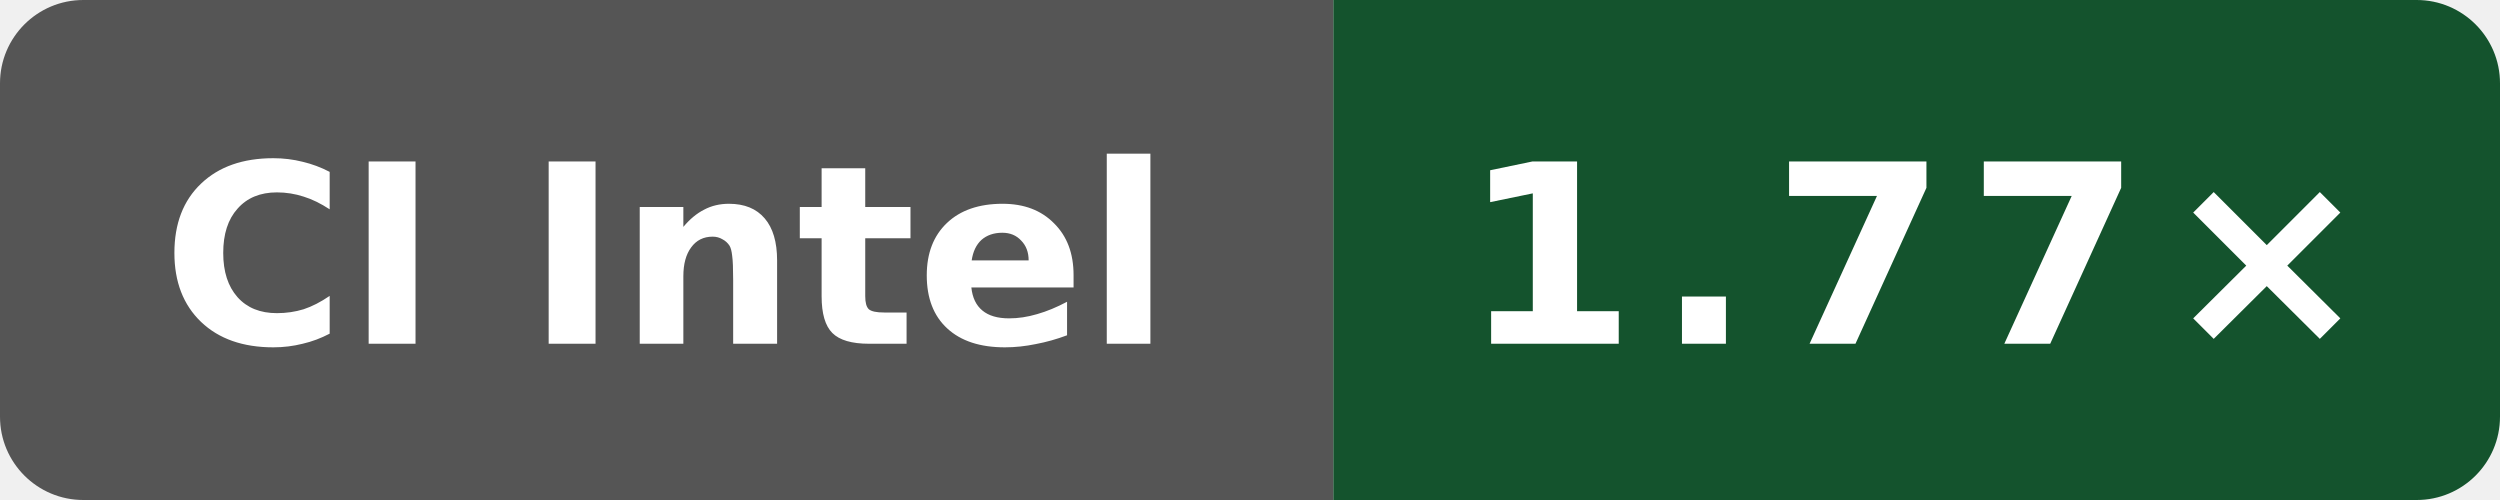
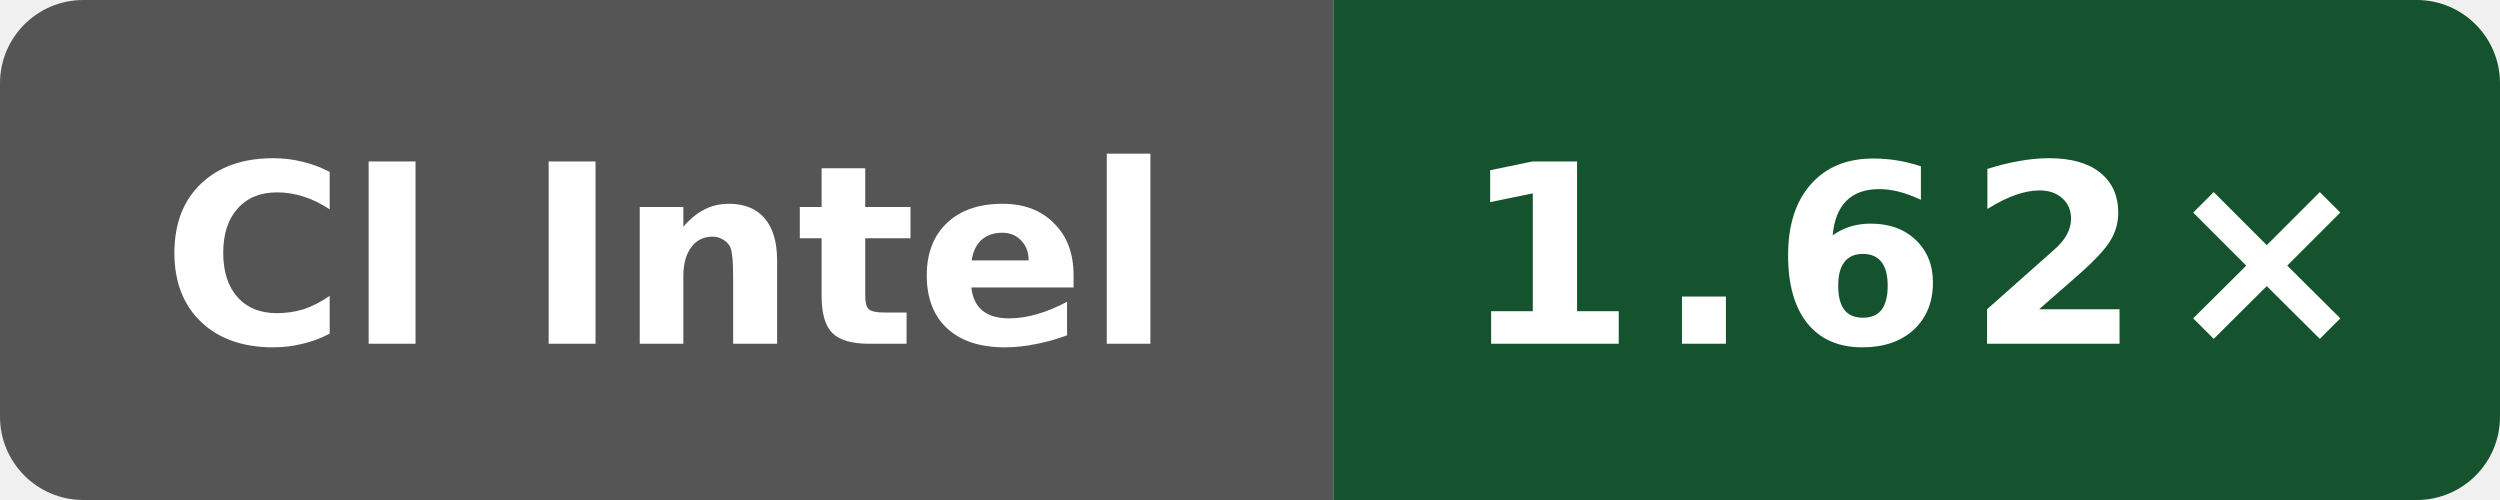
- <svg xmlns="http://www.w3.org/2000/svg" data-original-label="simdjson scalar-compile-clang; Intel(R) Xeon(R) Platinum 8370C CPU @ 2.80GHz; revision 33a92f123a1965a6a3ed154f1e785aef2f56b4a7" data-original-message="1.77×" width="120" height="24" viewBox="0 0 120 24" role="img" aria-label="simdjson scalar-compile-clang; Intel(R) Xeon(R) Platinum 8370C CPU @ 2.80GHz; revision 33a92f123a1965a6a3ed154f1e785aef2f56b4a7; measured 33a92f123a1965a6a3ed154f1e785aef2f56b4a7; 6 commits behind main: 1.77×">
+ <svg xmlns="http://www.w3.org/2000/svg" data-original-label="simdjson scalar-compile-clang; Intel(R) Xeon(R) 6975P-C; revision 4b05c87802afb837551466590e3eb75c8099ec82" data-original-message="1.62×" width="120" height="24" viewBox="0 0 120 24" role="img" aria-label="simdjson scalar-compile-clang; Intel(R) Xeon(R) 6975P-C; revision 4b05c87802afb837551466590e3eb75c8099ec82; measured 4b05c87802afb837551466590e3eb75c8099ec82; 0 commits behind main: 1.62×">
  <defs>
    <clipPath id="badge">
      <rect width="120" height="24" rx="4" />
    </clipPath>
  </defs>
  <g clip-path="url(#badge)">
    <rect width="64" height="24" fill="#555" />
    <rect x="64" width="56" height="24" fill="#14532d" />
  </g>
  <text x="32" y="16.5" fill="#fff" text-anchor="middle" font-family="Verdana,Geneva,DejaVu Sans,sans-serif" font-size="12" font-weight="700" textLength="52" lengthAdjust="spacingAndGlyphs">CI Intel</text>
-   <text x="92" y="16.5" fill="#fff" text-anchor="middle" font-family="Verdana,Geneva,DejaVu Sans,sans-serif" font-size="12" font-weight="700" letter-spacing="1" textLength="39" lengthAdjust="spacingAndGlyphs">1.77×</text>
+   <text x="92" y="16.5" fill="#fff" text-anchor="middle" font-family="Verdana,Geneva,DejaVu Sans,sans-serif" font-size="12" font-weight="700" letter-spacing="1" textLength="39" lengthAdjust="spacingAndGlyphs">1.62×</text>
</svg>
